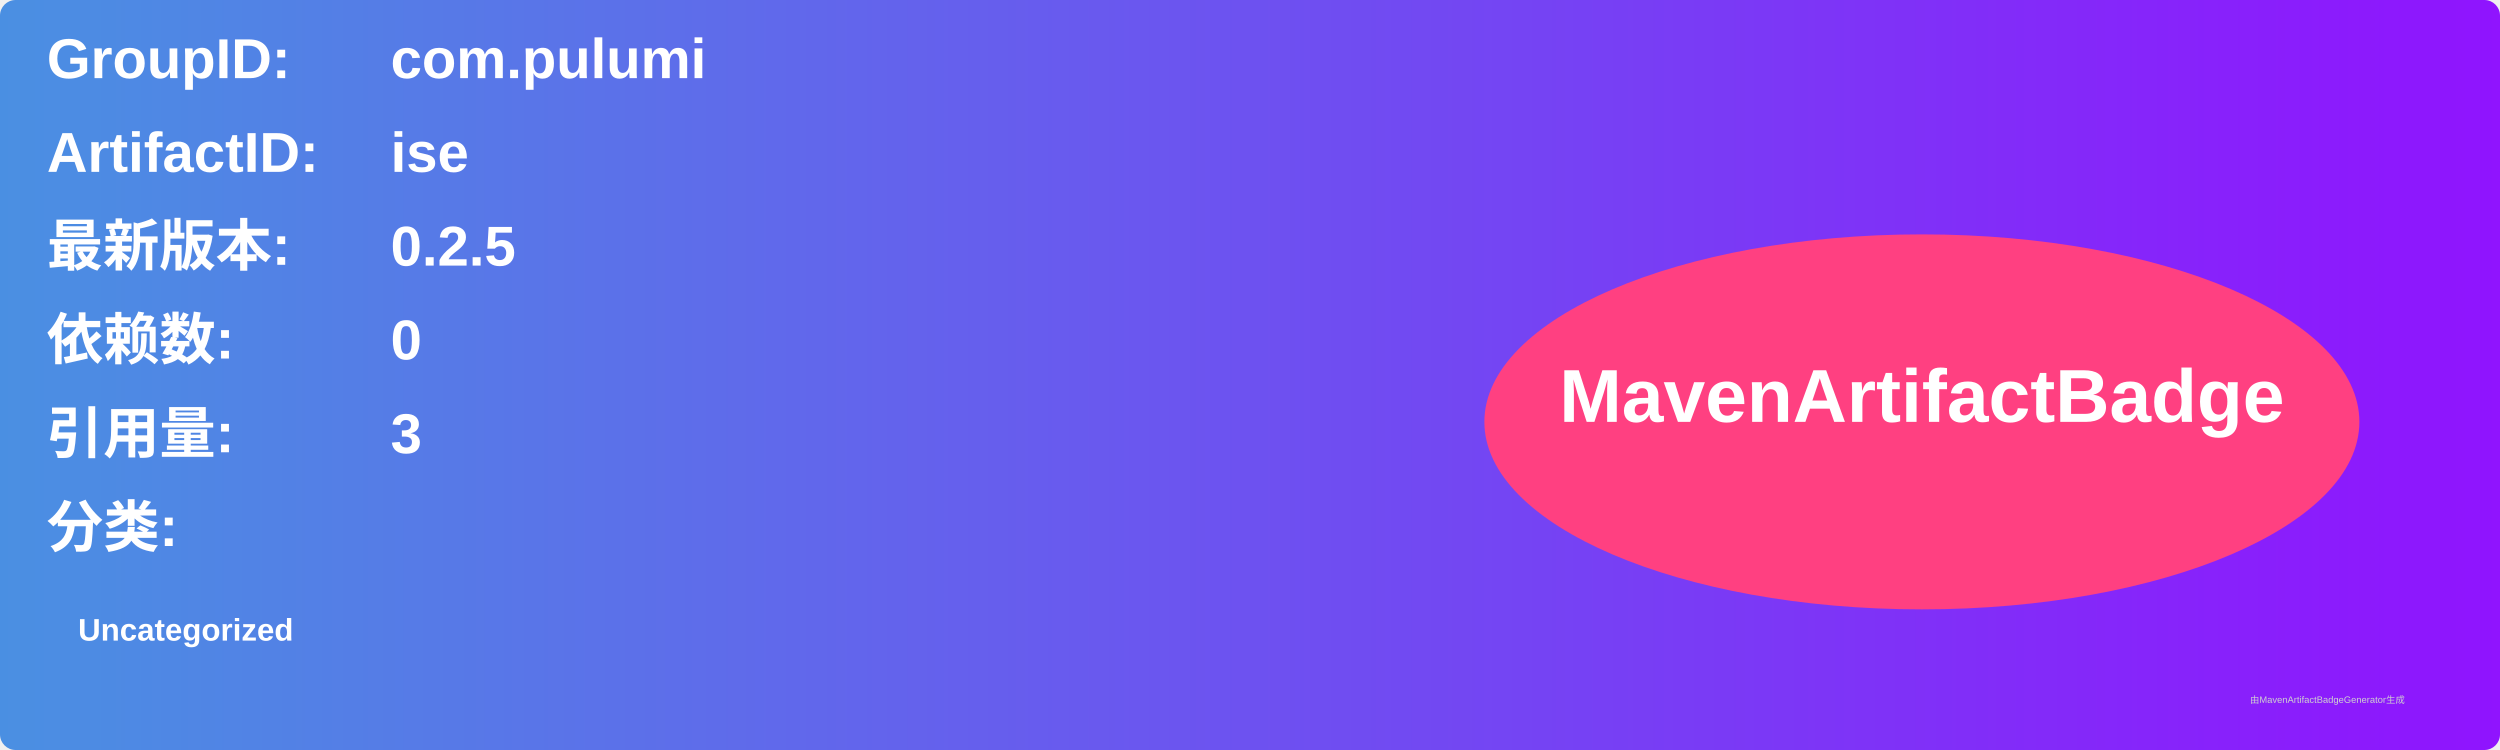
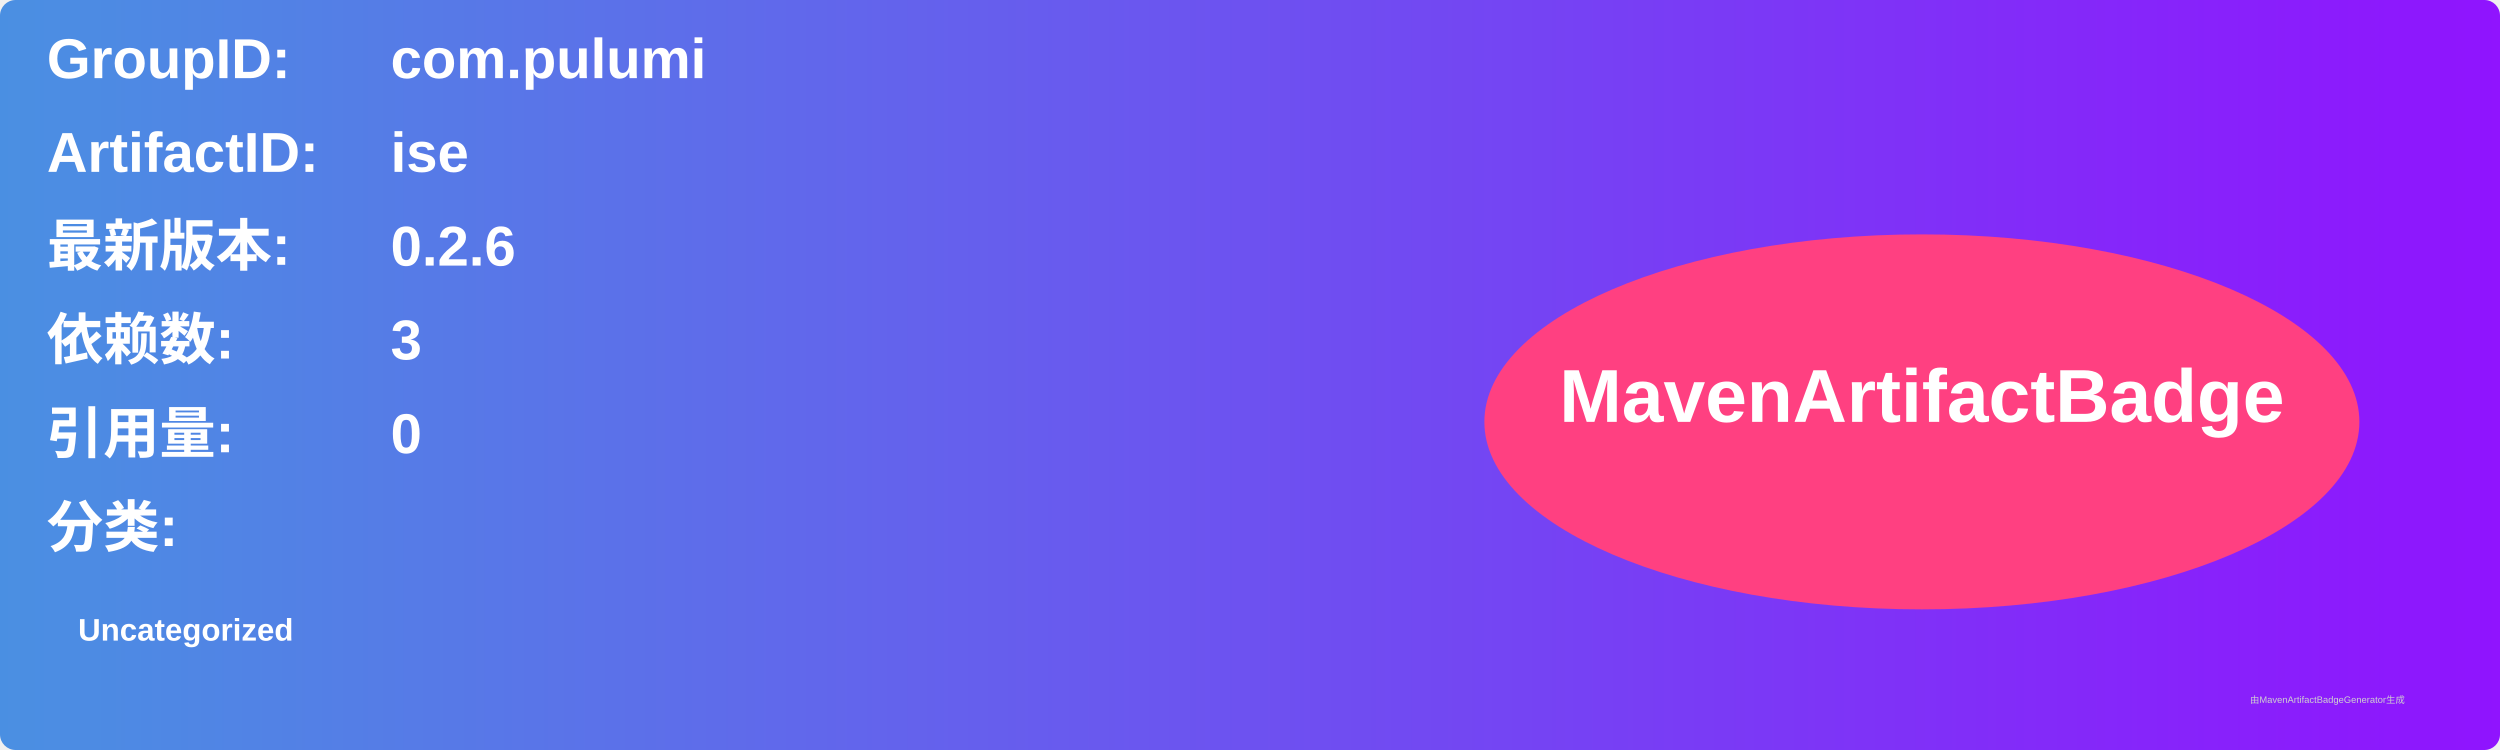
<svg xmlns="http://www.w3.org/2000/svg" width="800" height="240" viewBox="0 0 800 240">
  <linearGradient id="grad" x1="0%" y1="0%" x2="100%" y2="0%">
    <stop offset="0%" stop-color="#4a90e2" />
    <stop offset="100%" stop-color="#9013fe" />
  </linearGradient>
  <rect width="100%" height="100%" rx="5" ry="5" fill="url(#grad)" />
  <g transform="translate(15, 15)">
    <text x="0" y="10" font-family="Arial" font-size="18" fill="white" font-weight="bold" width="260">GroupID:</text>
    <text x="110" y="10" font-family="Arial" font-size="18" fill="white" font-weight="bold" width="460">com.pulumi</text>
    <text x="0" y="40" font-family="Arial" font-size="18" fill="white" font-weight="bold" width="260">ArtifactID:</text>
    <text x="110" y="40" font-family="Arial" font-size="18" fill="white" font-weight="bold" width="460">ise</text>
    <text x="0" y="70" font-family="Arial" font-size="18" fill="white" font-weight="bold">最新版本:</text>
    <text x="110" y="70" font-family="Arial" font-size="18" fill="white" font-weight="bold">
-       <tspan font-weight="bold">0.2.5</tspan>
+       <tspan font-weight="bold">0.2.6</tspan>
    </text>
    <text x="0" y="100" font-family="Arial" font-size="18" fill="white" font-weight="bold">依赖数: </text>
    <text x="110" y="100" font-family="Arial" font-size="18" fill="white">
-       <tspan font-weight="bold">0</tspan>
+       <tspan font-weight="bold">3</tspan>
    </text>
    <text x="0" y="130" font-family="Arial" font-size="18" fill="white" font-weight="bold">引用量: </text>
    <text x="110" y="130" font-family="Arial" font-size="18" fill="white">
-       <tspan font-weight="bold">3</tspan>
+       <tspan font-weight="bold">0</tspan>
    </text>
    <text x="0" y="160" font-family="Arial" font-size="18" fill="white" font-weight="bold">分类:</text>
    <text x="10" y="190" font-family="Arial" font-size="10" fill="white">
      <tspan font-weight="bold">Uncategorized</tspan>
    </text>
    <ellipse cx="600" cy="120" rx="140" ry="60" fill="#ff4081" />
    <text x="600" y="120" text-anchor="middle" font-family="Arial" font-size="24" fill="white" font-weight="bold">MavenArtifactBadge</text>
  </g>
  <text x="720" y="225" font-family="Arial" font-size="3" fill="#d0d0d0">由MavenArtifactBadgeGenerator生成</text>
</svg>
